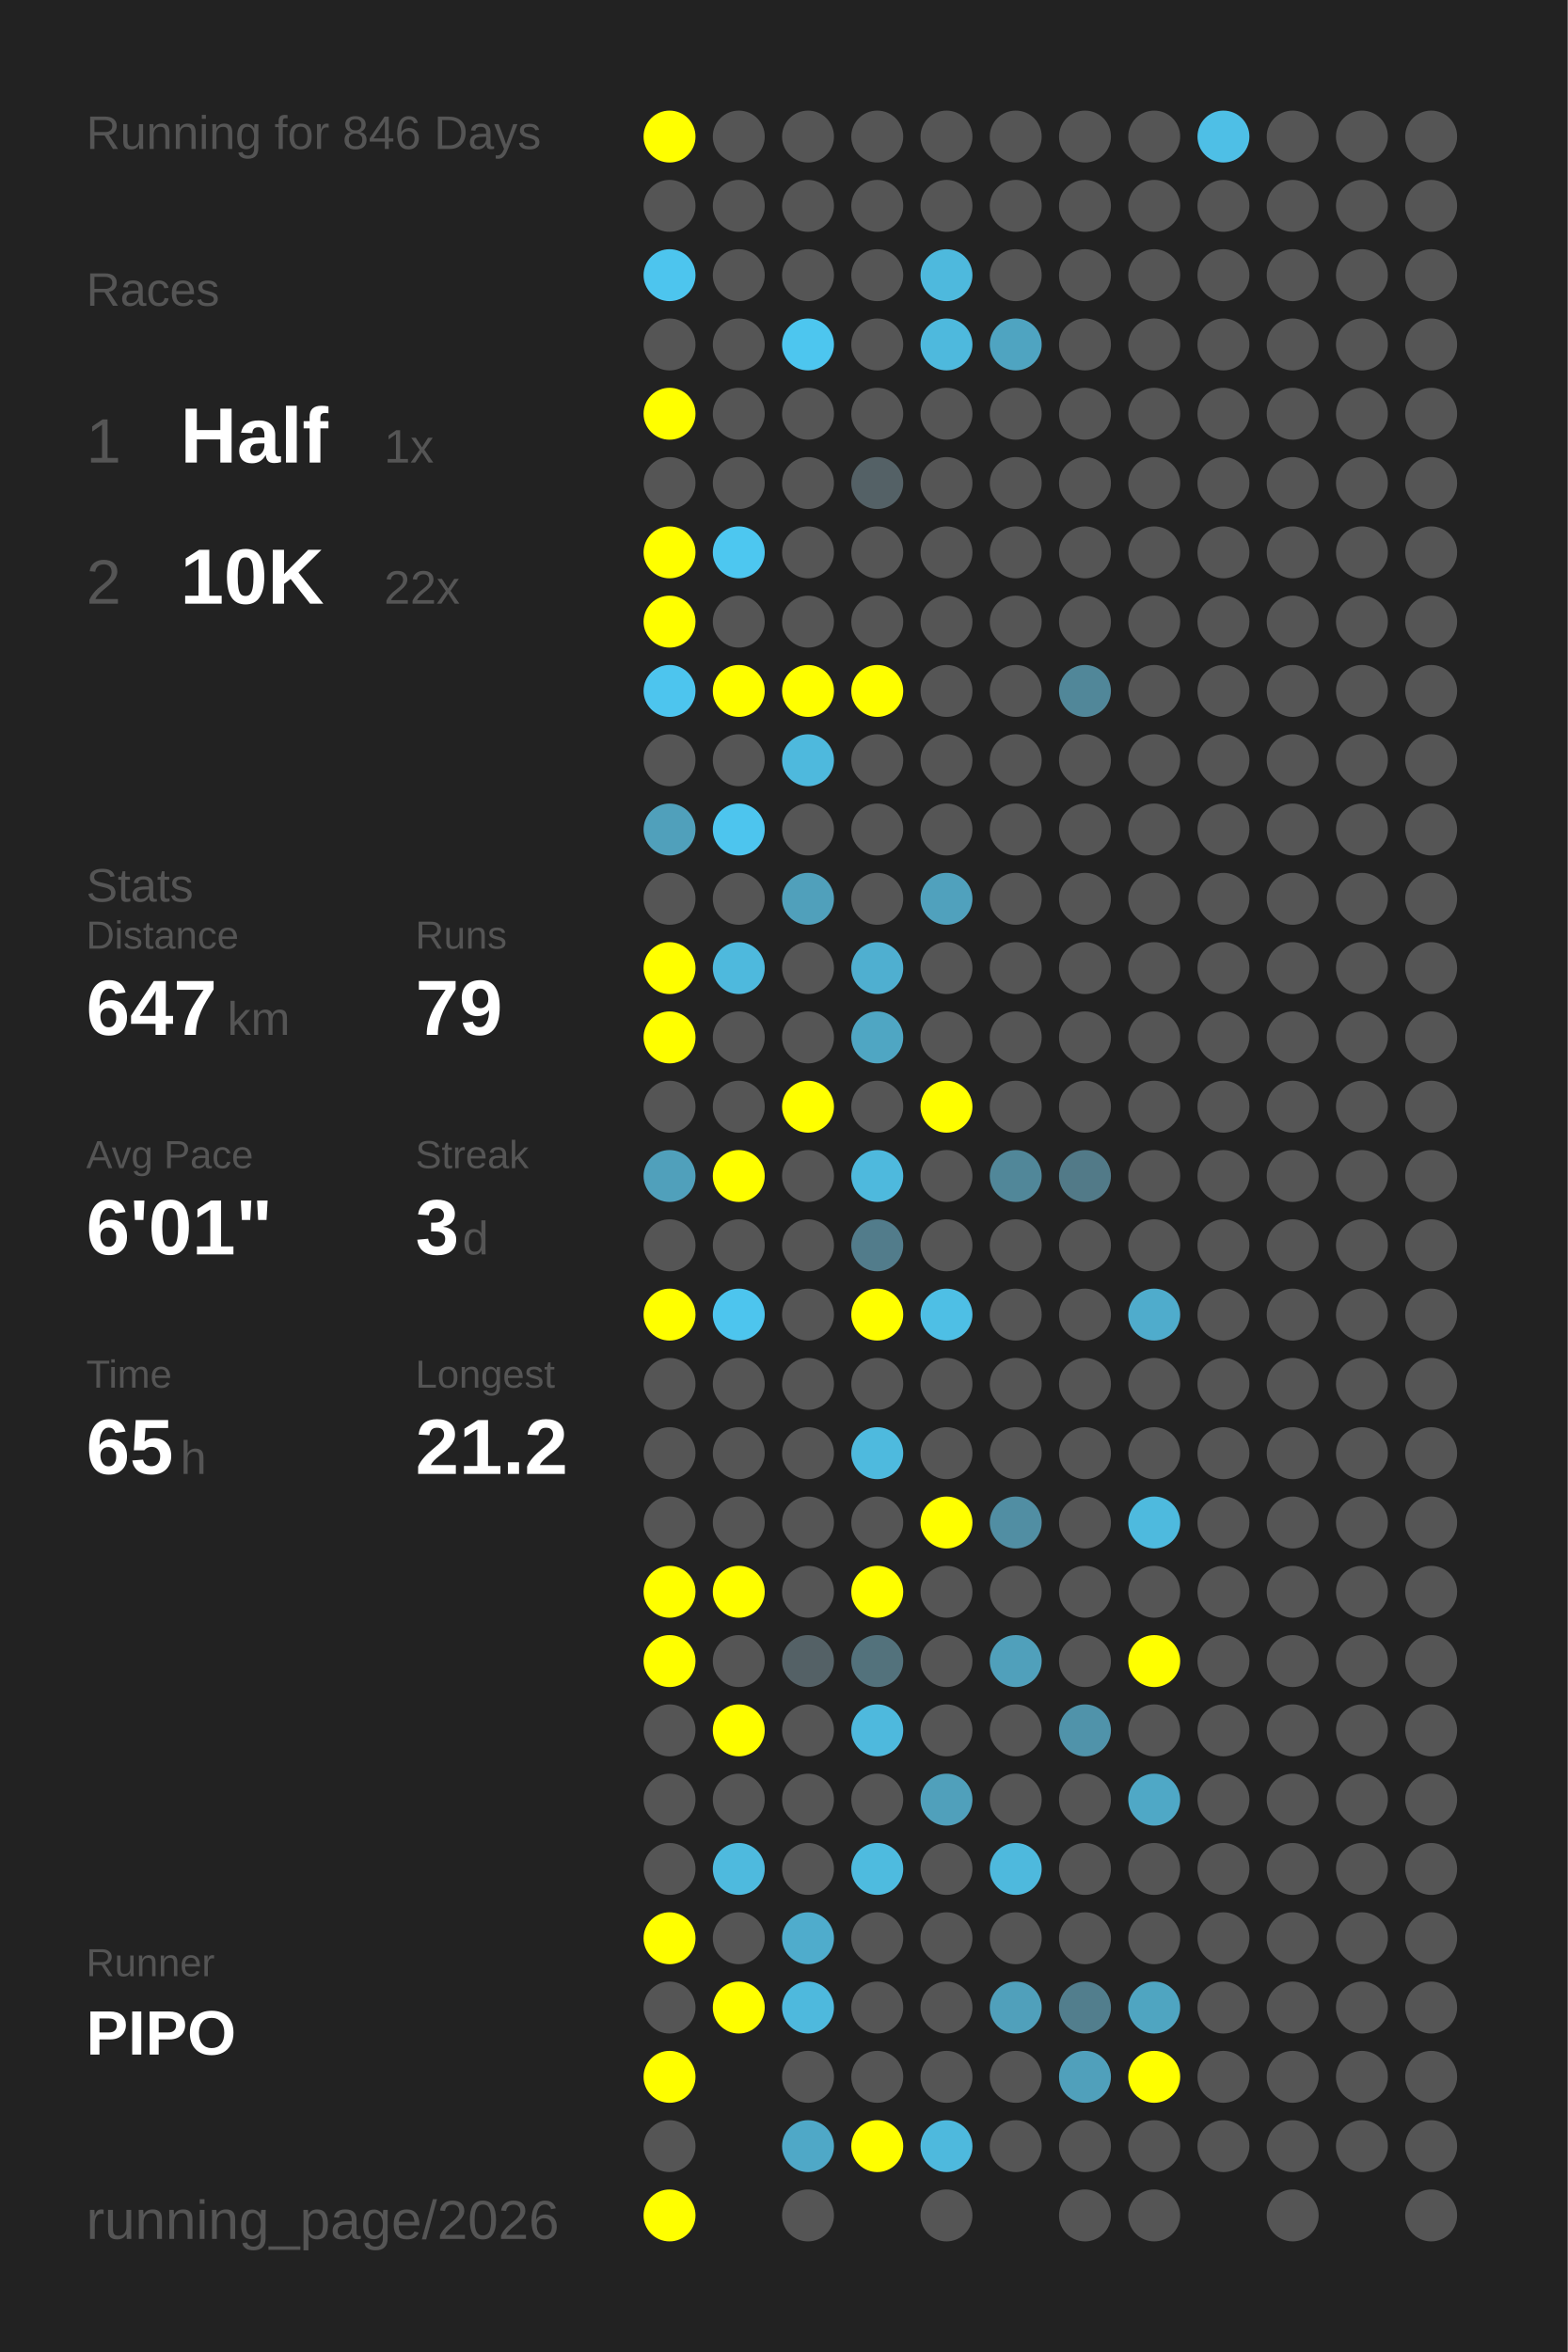
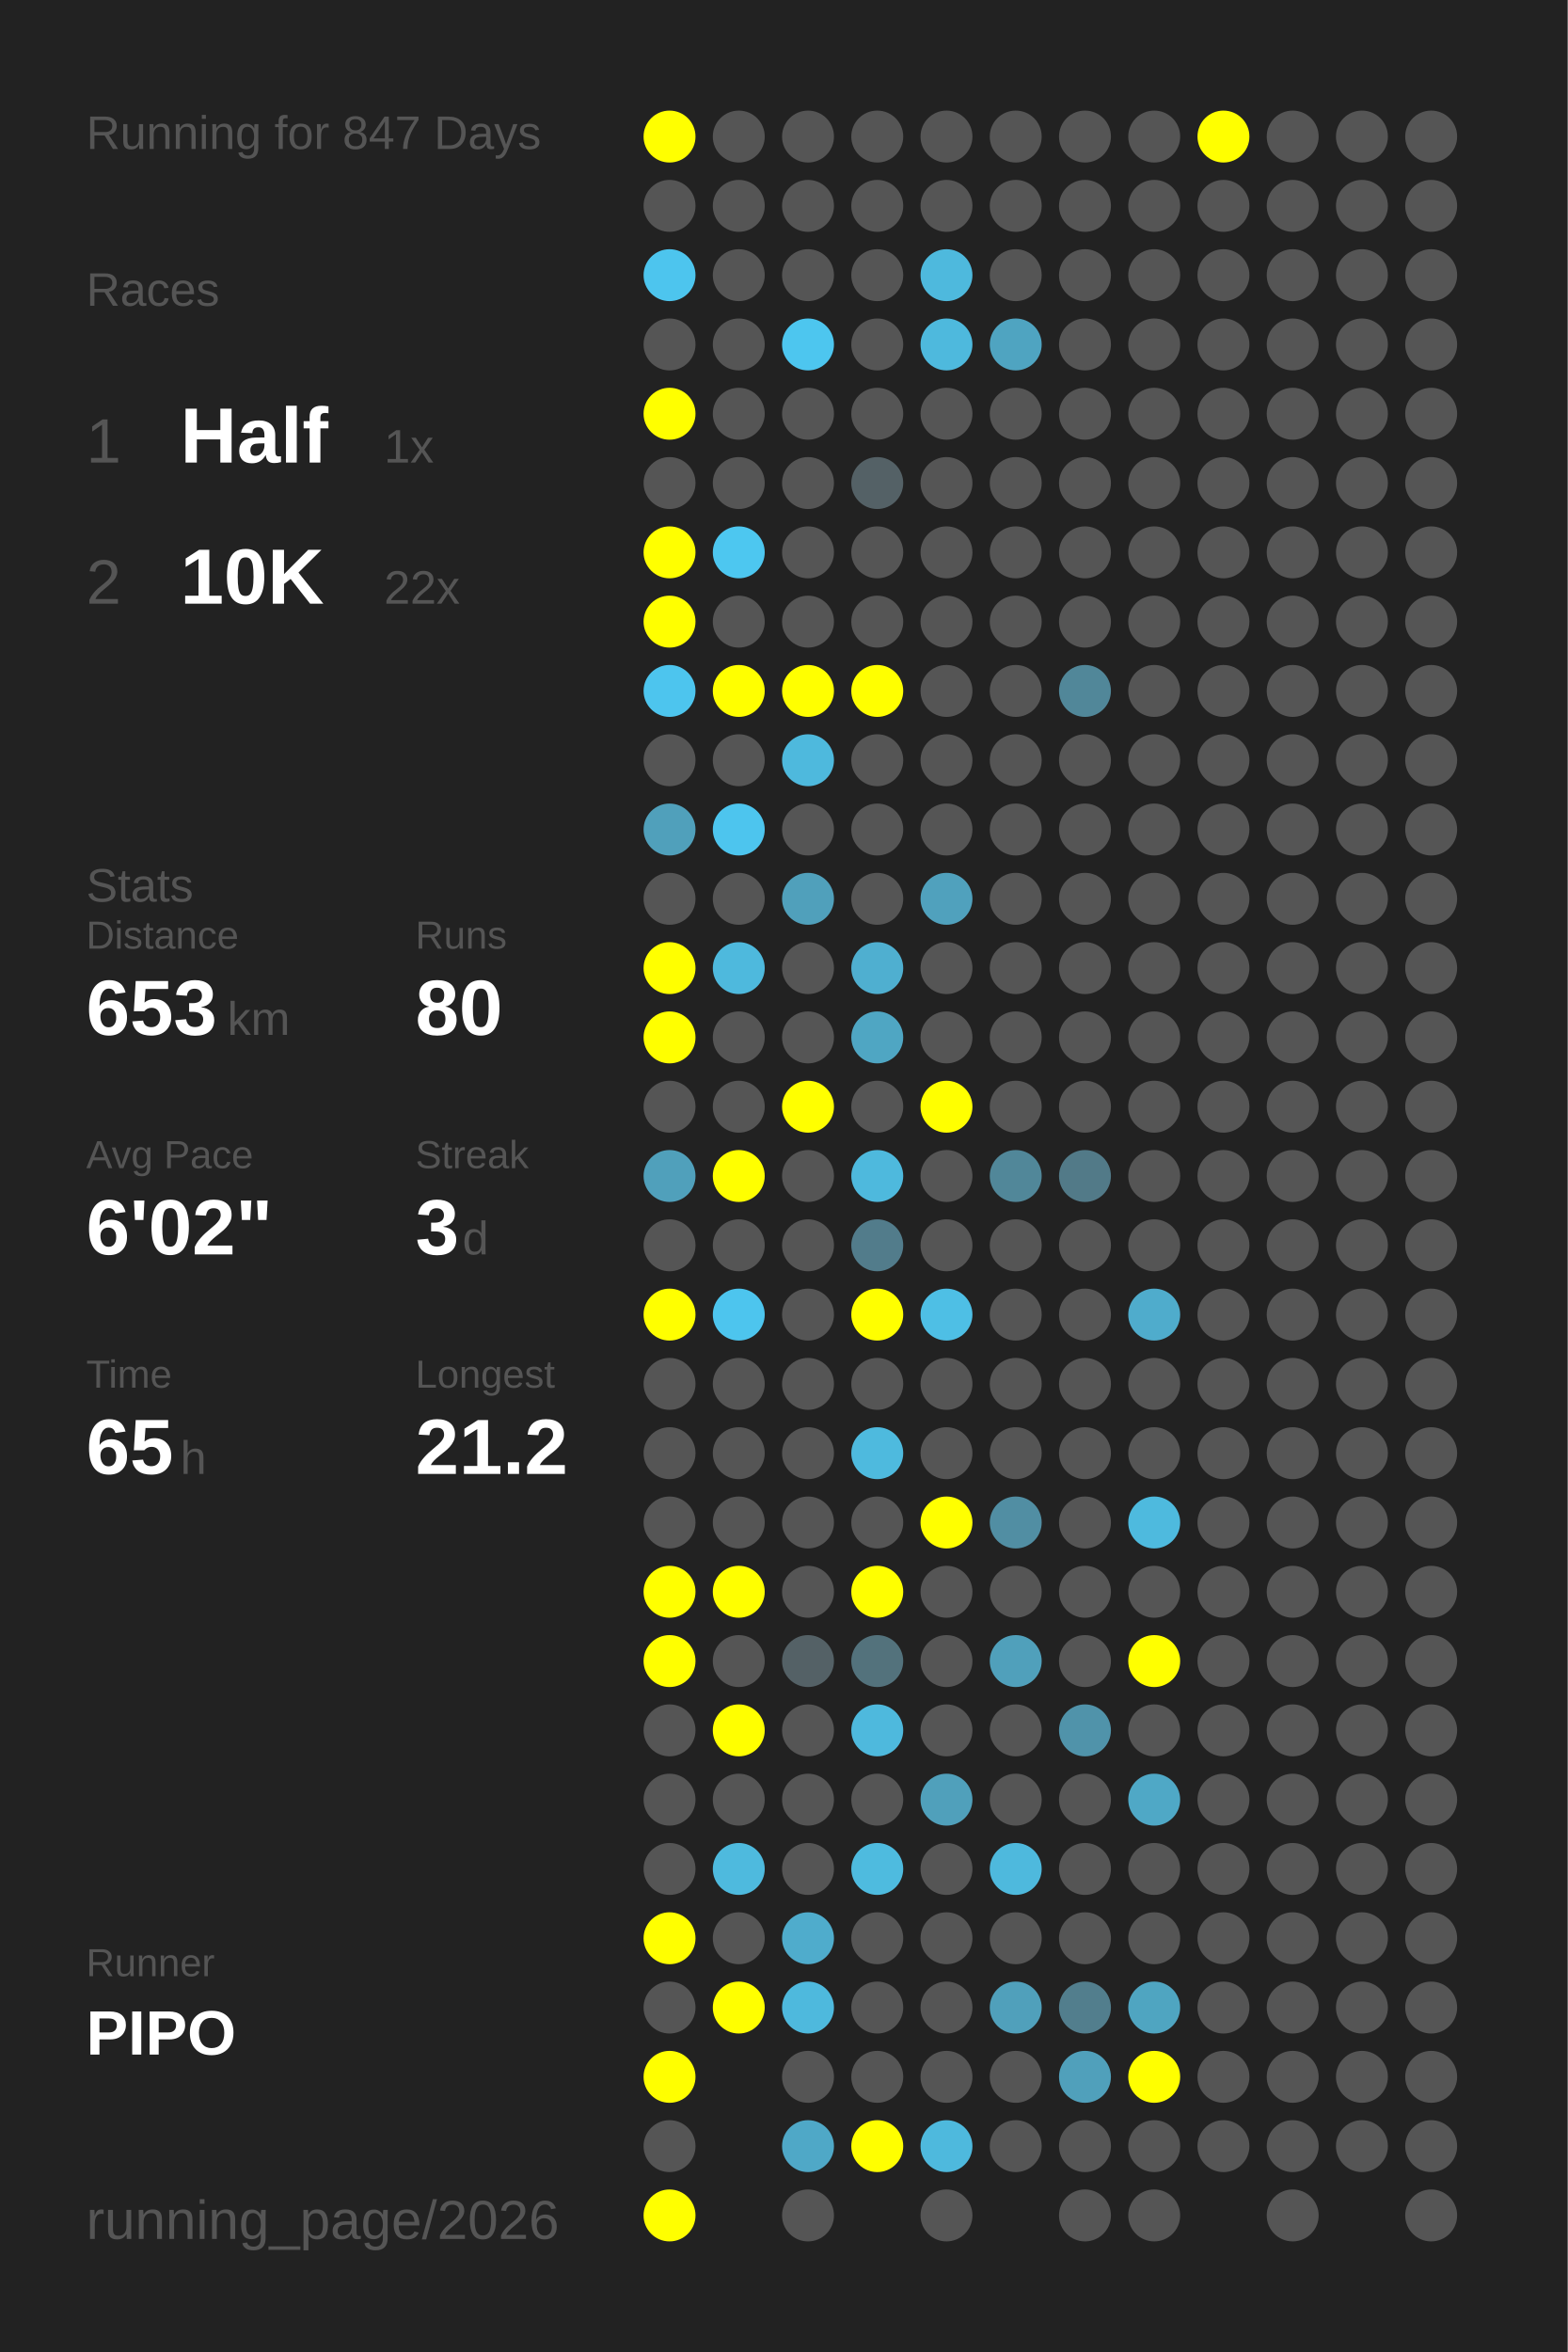
<svg xmlns="http://www.w3.org/2000/svg" baseProfile="full" height="300mm" version="1.1" viewBox="0,0,200,300" width="200mm">
  <defs />
  <rect fill="#222222" height="300" width="200" x="0" y="0" />
-   <text fill="#555555" style="font-size:6px; font-family:Arial;" x="11" y="19">Running for 846 Days</text>
+   <text fill="#555555" style="font-size:6px; font-family:Arial;" x="11" y="19">Running for 847 Days</text>
  <text fill="#555555" style="font-size:6px; font-family:Arial;" x="11" y="39">Races</text>
  <text fill="#555555" style="font-size:8px; font-family:Arial;" x="11" y="59">1</text>
  <text fill="#FFFFFF" style="font-size:10px; font-family:Arial; font-weight:bold;" x="23" y="59">Half</text>
  <text fill="#555555" style="font-size:6px; font-family:Arial;" x="49" y="59">1x</text>
  <text fill="#555555" style="font-size:8px; font-family:Arial;" x="11" y="77">2</text>
  <text fill="#FFFFFF" style="font-size:10px; font-family:Arial; font-weight:bold;" x="23" y="77">10K</text>
  <text fill="#555555" style="font-size:6px; font-family:Arial;" x="49" y="77">22x</text>
  <text fill="#555555" style="font-size:6px; font-family:Arial;" x="11" y="115">Stats</text>
  <text fill="#555555" style="font-size:5px; font-family:Arial;" x="11" y="121">Distance</text>
-   <text fill="#FFFFFF" style="font-size:10px; font-family:Arial; font-weight:bold;" x="11" y="132">647</text>
+   <text fill="#FFFFFF" style="font-size:10px; font-family:Arial; font-weight:bold;" x="11" y="132">653</text>
  <text fill="#555555" style="font-size:6px; font-family:Arial;" x="29" y="132">km</text>
  <text fill="#555555" style="font-size:5px; font-family:Arial;" x="53" y="121">Runs</text>
-   <text fill="#FFFFFF" style="font-size:10px; font-family:Arial; font-weight:bold;" x="53" y="132">79</text>
+   <text fill="#FFFFFF" style="font-size:10px; font-family:Arial; font-weight:bold;" x="53" y="132">80</text>
  <text fill="#555555" style="font-size:5px; font-family:Arial;" x="11" y="149">Avg Pace</text>
-   <text fill="#FFFFFF" style="font-size:10px; font-family:Arial; font-weight:bold;" x="11" y="160">6'01"</text>
+   <text fill="#FFFFFF" style="font-size:10px; font-family:Arial; font-weight:bold;" x="11" y="160">6'02"</text>
  <text fill="#555555" style="font-size:5px; font-family:Arial;" x="53" y="149">Streak</text>
  <text fill="#FFFFFF" style="font-size:10px; font-family:Arial; font-weight:bold;" x="53" y="160">3</text>
  <text fill="#555555" style="font-size:6px; font-family:Arial;" x="59" y="160">d</text>
  <text fill="#555555" style="font-size:5px; font-family:Arial;" x="11" y="177">Time</text>
  <text fill="#FFFFFF" style="font-size:10px; font-family:Arial; font-weight:bold;" x="11" y="188">65</text>
  <text fill="#555555" style="font-size:6px; font-family:Arial;" x="23" y="188">h</text>
  <text fill="#555555" style="font-size:5px; font-family:Arial;" x="53" y="177">Longest</text>
  <text fill="#FFFFFF" style="font-size:10px; font-family:Arial; font-weight:bold;" x="53" y="188">21.2</text>
  <text fill="#555555" style="font-size:5px; font-family:Arial;" x="11" y="252.065">Runner</text>
  <text fill="#FFFFFF" style="font-size:8px; font-family:Arial; font-weight:bold;" x="11" y="262.065">PIPO</text>
  <text fill="#555555" style="font-size:7px; font-family:Arial;" x="11" y="285.581">running_page/2026</text>
  <circle cx="85.417" cy="17.419" fill="#FFFF00" r="3.312" />
  <circle cx="85.417" cy="26.258" fill="#555555" r="3.312" />
  <circle cx="85.417" cy="35.097" fill="#4dc5ee" r="3.312" />
  <circle cx="85.417" cy="43.935" fill="#555555" r="3.312" />
  <circle cx="85.417" cy="52.774" fill="#FFFF00" r="3.312" />
  <circle cx="85.417" cy="61.613" fill="#555555" r="3.312" />
  <circle cx="85.417" cy="70.452" fill="#FFFF00" r="3.312" />
  <circle cx="85.417" cy="79.29" fill="#FFFF00" r="3.312" />
  <circle cx="85.417" cy="88.129" fill="#4dc5ee" r="3.312" />
  <circle cx="85.417" cy="96.968" fill="#555555" r="3.312" />
  <circle cx="85.417" cy="105.806" fill="#50a0bb" r="3.312" />
  <circle cx="85.417" cy="114.645" fill="#555555" r="3.312" />
  <circle cx="85.417" cy="123.484" fill="#FFFF00" r="3.312" />
  <circle cx="85.417" cy="132.323" fill="#FFFF00" r="3.312" />
  <circle cx="85.417" cy="141.161" fill="#555555" r="3.312" />
  <circle cx="85.417" cy="150" fill="#50a0bb" r="3.312" />
  <circle cx="85.417" cy="158.839" fill="#555555" r="3.312" />
  <circle cx="85.417" cy="167.677" fill="#FFFF00" r="3.312" />
  <circle cx="85.417" cy="176.516" fill="#555555" r="3.312" />
  <circle cx="85.417" cy="185.355" fill="#555555" r="3.312" />
  <circle cx="85.417" cy="194.194" fill="#555555" r="3.312" />
  <circle cx="85.417" cy="203.032" fill="#FFFF00" r="3.312" />
  <circle cx="85.417" cy="211.871" fill="#FFFF00" r="3.312" />
  <circle cx="85.417" cy="220.71" fill="#555555" r="3.312" />
  <circle cx="85.417" cy="229.548" fill="#555555" r="3.312" />
  <circle cx="85.417" cy="238.387" fill="#555555" r="3.312" />
  <circle cx="85.417" cy="247.226" fill="#FFFF00" r="3.312" />
  <circle cx="85.417" cy="256.065" fill="#555555" r="3.312" />
  <circle cx="85.417" cy="264.903" fill="#FFFF00" r="3.312" />
  <circle cx="85.417" cy="273.742" fill="#555555" r="3.312" />
  <circle cx="85.417" cy="282.581" fill="#FFFF00" r="3.312" />
  <circle cx="94.25" cy="17.419" fill="#555555" r="3.312" />
  <circle cx="94.25" cy="26.258" fill="#555555" r="3.312" />
  <circle cx="94.25" cy="35.097" fill="#555555" r="3.312" />
  <circle cx="94.25" cy="43.935" fill="#555555" r="3.312" />
  <circle cx="94.25" cy="52.774" fill="#555555" r="3.312" />
  <circle cx="94.25" cy="61.613" fill="#555555" r="3.312" />
  <circle cx="94.25" cy="70.452" fill="#4dc7f0" r="3.312" />
  <circle cx="94.25" cy="79.29" fill="#555555" r="3.312" />
  <circle cx="94.25" cy="88.129" fill="#FFFF00" r="3.312" />
  <circle cx="94.25" cy="96.968" fill="#555555" r="3.312" />
  <circle cx="94.25" cy="105.806" fill="#4dc5ee" r="3.312" />
  <circle cx="94.25" cy="114.645" fill="#555555" r="3.312" />
  <circle cx="94.25" cy="123.484" fill="#4eb9dd" r="3.312" />
  <circle cx="94.25" cy="132.323" fill="#555555" r="3.312" />
  <circle cx="94.25" cy="141.161" fill="#555555" r="3.312" />
  <circle cx="94.25" cy="150" fill="#FFFF00" r="3.312" />
  <circle cx="94.25" cy="158.839" fill="#555555" r="3.312" />
  <circle cx="94.25" cy="167.677" fill="#4dc5ee" r="3.312" />
  <circle cx="94.25" cy="176.516" fill="#555555" r="3.312" />
  <circle cx="94.25" cy="185.355" fill="#555555" r="3.312" />
  <circle cx="94.25" cy="194.194" fill="#555555" r="3.312" />
  <circle cx="94.25" cy="203.032" fill="#FFFF00" r="3.312" />
  <circle cx="94.25" cy="211.871" fill="#555555" r="3.312" />
  <circle cx="94.25" cy="220.71" fill="#FFFF00" r="3.312" />
  <circle cx="94.25" cy="229.548" fill="#555555" r="3.312" />
  <circle cx="94.25" cy="238.387" fill="#4ebade" r="3.312" />
  <circle cx="94.25" cy="247.226" fill="#555555" r="3.312" />
  <circle cx="94.25" cy="256.065" fill="#FFFF00" r="3.312" />
  <circle cx="103.083" cy="17.419" fill="#555555" r="3.312" />
  <circle cx="103.083" cy="26.258" fill="#555555" r="3.312" />
  <circle cx="103.083" cy="35.097" fill="#555555" r="3.312" />
  <circle cx="103.083" cy="43.935" fill="#4dc6ef" r="3.312" />
  <circle cx="103.083" cy="52.774" fill="#555555" r="3.312" />
  <circle cx="103.083" cy="61.613" fill="#555555" r="3.312" />
  <circle cx="103.083" cy="70.452" fill="#555555" r="3.312" />
  <circle cx="103.083" cy="79.29" fill="#555555" r="3.312" />
  <circle cx="103.083" cy="88.129" fill="#FFFF00" r="3.312" />
  <circle cx="103.083" cy="96.968" fill="#4eb9dd" r="3.312" />
  <circle cx="103.083" cy="105.806" fill="#555555" r="3.312" />
  <circle cx="103.083" cy="114.645" fill="#50a0bb" r="3.312" />
  <circle cx="103.083" cy="123.484" fill="#555555" r="3.312" />
  <circle cx="103.083" cy="132.323" fill="#555555" r="3.312" />
  <circle cx="103.083" cy="141.161" fill="#FFFF00" r="3.312" />
  <circle cx="103.083" cy="150" fill="#555555" r="3.312" />
  <circle cx="103.083" cy="158.839" fill="#555555" r="3.312" />
  <circle cx="103.083" cy="167.677" fill="#555555" r="3.312" />
  <circle cx="103.083" cy="176.516" fill="#555555" r="3.312" />
  <circle cx="103.083" cy="185.355" fill="#555555" r="3.312" />
  <circle cx="103.083" cy="194.194" fill="#555555" r="3.312" />
  <circle cx="103.083" cy="203.032" fill="#555555" r="3.312" />
  <circle cx="103.083" cy="211.871" fill="#546166" r="3.312" />
  <circle cx="103.083" cy="220.71" fill="#555555" r="3.312" />
  <circle cx="103.083" cy="229.548" fill="#555555" r="3.312" />
  <circle cx="103.083" cy="238.387" fill="#555555" r="3.312" />
  <circle cx="103.083" cy="247.226" fill="#4faccc" r="3.312" />
  <circle cx="103.083" cy="256.065" fill="#4eb9dd" r="3.312" />
  <circle cx="103.083" cy="264.903" fill="#555555" r="3.312" />
  <circle cx="103.083" cy="273.742" fill="#4fa8c7" r="3.312" />
  <circle cx="103.083" cy="282.581" fill="#555555" r="3.312" />
  <circle cx="111.917" cy="17.419" fill="#555555" r="3.312" />
  <circle cx="111.917" cy="26.258" fill="#555555" r="3.312" />
  <circle cx="111.917" cy="35.097" fill="#555555" r="3.312" />
  <circle cx="111.917" cy="43.935" fill="#555555" r="3.312" />
  <circle cx="111.917" cy="52.774" fill="#555555" r="3.312" />
  <circle cx="111.917" cy="61.613" fill="#546166" r="3.312" />
  <circle cx="111.917" cy="70.452" fill="#555555" r="3.312" />
  <circle cx="111.917" cy="79.29" fill="#555555" r="3.312" />
  <circle cx="111.917" cy="88.129" fill="#FFFF00" r="3.312" />
  <circle cx="111.917" cy="96.968" fill="#555555" r="3.312" />
  <circle cx="111.917" cy="105.806" fill="#555555" r="3.312" />
  <circle cx="111.917" cy="114.645" fill="#555555" r="3.312" />
  <circle cx="111.917" cy="123.484" fill="#4fafd0" r="3.312" />
  <circle cx="111.917" cy="132.323" fill="#4fa6c3" r="3.312" />
  <circle cx="111.917" cy="141.161" fill="#555555" r="3.312" />
  <circle cx="111.917" cy="150" fill="#4eb9dd" r="3.312" />
  <circle cx="111.917" cy="158.839" fill="#527c8b" r="3.312" />
  <circle cx="111.917" cy="167.677" fill="#FFFF00" r="3.312" />
  <circle cx="111.917" cy="176.516" fill="#555555" r="3.312" />
  <circle cx="111.917" cy="185.355" fill="#4ebade" r="3.312" />
  <circle cx="111.917" cy="194.194" fill="#555555" r="3.312" />
  <circle cx="111.917" cy="203.032" fill="#FFFF00" r="3.312" />
  <circle cx="111.917" cy="211.871" fill="#53727c" r="3.312" />
  <circle cx="111.917" cy="220.71" fill="#4eb9dd" r="3.312" />
  <circle cx="111.917" cy="229.548" fill="#555555" r="3.312" />
  <circle cx="111.917" cy="238.387" fill="#4ebbdf" r="3.312" />
  <circle cx="111.917" cy="247.226" fill="#555555" r="3.312" />
  <circle cx="111.917" cy="256.065" fill="#555555" r="3.312" />
  <circle cx="111.917" cy="264.903" fill="#555555" r="3.312" />
  <circle cx="111.917" cy="273.742" fill="#FFFF00" r="3.312" />
  <circle cx="120.75" cy="17.419" fill="#555555" r="3.312" />
  <circle cx="120.75" cy="26.258" fill="#555555" r="3.312" />
  <circle cx="120.75" cy="35.097" fill="#4eb9dd" r="3.312" />
  <circle cx="120.75" cy="43.935" fill="#4eb9dd" r="3.312" />
  <circle cx="120.75" cy="52.774" fill="#555555" r="3.312" />
  <circle cx="120.75" cy="61.613" fill="#555555" r="3.312" />
  <circle cx="120.75" cy="70.452" fill="#555555" r="3.312" />
  <circle cx="120.75" cy="79.29" fill="#555555" r="3.312" />
  <circle cx="120.75" cy="88.129" fill="#555555" r="3.312" />
  <circle cx="120.75" cy="96.968" fill="#555555" r="3.312" />
  <circle cx="120.75" cy="105.806" fill="#555555" r="3.312" />
  <circle cx="120.75" cy="114.645" fill="#50a1bd" r="3.312" />
  <circle cx="120.75" cy="123.484" fill="#555555" r="3.312" />
  <circle cx="120.75" cy="132.323" fill="#555555" r="3.312" />
  <circle cx="120.75" cy="141.161" fill="#FFFF00" r="3.312" />
  <circle cx="120.75" cy="150" fill="#555555" r="3.312" />
  <circle cx="120.75" cy="158.839" fill="#555555" r="3.312" />
  <circle cx="120.75" cy="167.677" fill="#4ebfe5" r="3.312" />
  <circle cx="120.75" cy="176.516" fill="#555555" r="3.312" />
  <circle cx="120.75" cy="185.355" fill="#555555" r="3.312" />
  <circle cx="120.75" cy="194.194" fill="#FFFF00" r="3.312" />
  <circle cx="120.75" cy="203.032" fill="#555555" r="3.312" />
  <circle cx="120.75" cy="211.871" fill="#555555" r="3.312" />
  <circle cx="120.75" cy="220.71" fill="#555555" r="3.312" />
  <circle cx="120.75" cy="229.548" fill="#50a0bb" r="3.312" />
  <circle cx="120.75" cy="238.387" fill="#555555" r="3.312" />
  <circle cx="120.75" cy="247.226" fill="#555555" r="3.312" />
  <circle cx="120.75" cy="256.065" fill="#555555" r="3.312" />
  <circle cx="120.75" cy="264.903" fill="#555555" r="3.312" />
  <circle cx="120.75" cy="273.742" fill="#4eb9dd" r="3.312" />
  <circle cx="120.75" cy="282.581" fill="#555555" r="3.312" />
  <circle cx="129.583" cy="17.419" fill="#555555" r="3.312" />
  <circle cx="129.583" cy="26.258" fill="#555555" r="3.312" />
  <circle cx="129.583" cy="35.097" fill="#555555" r="3.312" />
  <circle cx="129.583" cy="43.935" fill="#4fa4c1" r="3.312" />
  <circle cx="129.583" cy="52.774" fill="#555555" r="3.312" />
  <circle cx="129.583" cy="61.613" fill="#555555" r="3.312" />
  <circle cx="129.583" cy="70.452" fill="#555555" r="3.312" />
  <circle cx="129.583" cy="79.29" fill="#555555" r="3.312" />
  <circle cx="129.583" cy="88.129" fill="#555555" r="3.312" />
  <circle cx="129.583" cy="96.968" fill="#555555" r="3.312" />
  <circle cx="129.583" cy="105.806" fill="#555555" r="3.312" />
  <circle cx="129.583" cy="114.645" fill="#555555" r="3.312" />
  <circle cx="129.583" cy="123.484" fill="#555555" r="3.312" />
  <circle cx="129.583" cy="132.323" fill="#555555" r="3.312" />
  <circle cx="129.583" cy="141.161" fill="#555555" r="3.312" />
  <circle cx="129.583" cy="150" fill="#518799" r="3.312" />
  <circle cx="129.583" cy="158.839" fill="#555555" r="3.312" />
  <circle cx="129.583" cy="167.677" fill="#555555" r="3.312" />
  <circle cx="129.583" cy="176.516" fill="#555555" r="3.312" />
  <circle cx="129.583" cy="185.355" fill="#555555" r="3.312" />
  <circle cx="129.583" cy="194.194" fill="#518ea3" r="3.312" />
  <circle cx="129.583" cy="203.032" fill="#555555" r="3.312" />
  <circle cx="129.583" cy="211.871" fill="#50a0bb" r="3.312" />
  <circle cx="129.583" cy="220.71" fill="#555555" r="3.312" />
  <circle cx="129.583" cy="229.548" fill="#555555" r="3.312" />
  <circle cx="129.583" cy="238.387" fill="#4eb9dd" r="3.312" />
  <circle cx="129.583" cy="247.226" fill="#555555" r="3.312" />
  <circle cx="129.583" cy="256.065" fill="#50a0bb" r="3.312" />
  <circle cx="129.583" cy="264.903" fill="#555555" r="3.312" />
  <circle cx="129.583" cy="273.742" fill="#555555" r="3.312" />
  <circle cx="138.417" cy="17.419" fill="#555555" r="3.312" />
  <circle cx="138.417" cy="26.258" fill="#555555" r="3.312" />
  <circle cx="138.417" cy="35.097" fill="#555555" r="3.312" />
  <circle cx="138.417" cy="43.935" fill="#555555" r="3.312" />
  <circle cx="138.417" cy="52.774" fill="#555555" r="3.312" />
  <circle cx="138.417" cy="61.613" fill="#555555" r="3.312" />
  <circle cx="138.417" cy="70.452" fill="#555555" r="3.312" />
  <circle cx="138.417" cy="79.29" fill="#555555" r="3.312" />
  <circle cx="138.417" cy="88.129" fill="#518799" r="3.312" />
  <circle cx="138.417" cy="96.968" fill="#555555" r="3.312" />
  <circle cx="138.417" cy="105.806" fill="#555555" r="3.312" />
  <circle cx="138.417" cy="114.645" fill="#555555" r="3.312" />
  <circle cx="138.417" cy="123.484" fill="#555555" r="3.312" />
  <circle cx="138.417" cy="132.323" fill="#555555" r="3.312" />
  <circle cx="138.417" cy="141.161" fill="#555555" r="3.312" />
  <circle cx="138.417" cy="150" fill="#527a88" r="3.312" />
  <circle cx="138.417" cy="158.839" fill="#555555" r="3.312" />
  <circle cx="138.417" cy="167.677" fill="#555555" r="3.312" />
  <circle cx="138.417" cy="176.516" fill="#555555" r="3.312" />
  <circle cx="138.417" cy="185.355" fill="#555555" r="3.312" />
  <circle cx="138.417" cy="194.194" fill="#555555" r="3.312" />
  <circle cx="138.417" cy="203.032" fill="#555555" r="3.312" />
  <circle cx="138.417" cy="211.871" fill="#555555" r="3.312" />
  <circle cx="138.417" cy="220.71" fill="#5093aa" r="3.312" />
  <circle cx="138.417" cy="229.548" fill="#555555" r="3.312" />
  <circle cx="138.417" cy="238.387" fill="#555555" r="3.312" />
  <circle cx="138.417" cy="247.226" fill="#555555" r="3.312" />
  <circle cx="138.417" cy="256.065" fill="#527e8d" r="3.312" />
  <circle cx="138.417" cy="264.903" fill="#50a0bb" r="3.312" />
  <circle cx="138.417" cy="273.742" fill="#555555" r="3.312" />
  <circle cx="138.417" cy="282.581" fill="#555555" r="3.312" />
  <circle cx="147.25" cy="17.419" fill="#555555" r="3.312" />
  <circle cx="147.25" cy="26.258" fill="#555555" r="3.312" />
  <circle cx="147.25" cy="35.097" fill="#555555" r="3.312" />
  <circle cx="147.25" cy="43.935" fill="#555555" r="3.312" />
  <circle cx="147.25" cy="52.774" fill="#555555" r="3.312" />
  <circle cx="147.25" cy="61.613" fill="#555555" r="3.312" />
  <circle cx="147.25" cy="70.452" fill="#555555" r="3.312" />
  <circle cx="147.25" cy="79.29" fill="#555555" r="3.312" />
  <circle cx="147.25" cy="88.129" fill="#555555" r="3.312" />
  <circle cx="147.25" cy="96.968" fill="#555555" r="3.312" />
  <circle cx="147.25" cy="105.806" fill="#555555" r="3.312" />
  <circle cx="147.25" cy="114.645" fill="#555555" r="3.312" />
  <circle cx="147.25" cy="123.484" fill="#555555" r="3.312" />
  <circle cx="147.25" cy="132.323" fill="#555555" r="3.312" />
  <circle cx="147.25" cy="141.161" fill="#555555" r="3.312" />
  <circle cx="147.25" cy="150" fill="#555555" r="3.312" />
  <circle cx="147.25" cy="158.839" fill="#555555" r="3.312" />
  <circle cx="147.25" cy="167.677" fill="#4faccc" r="3.312" />
  <circle cx="147.25" cy="176.516" fill="#555555" r="3.312" />
  <circle cx="147.25" cy="185.355" fill="#555555" r="3.312" />
  <circle cx="147.25" cy="194.194" fill="#4ebade" r="3.312" />
  <circle cx="147.25" cy="203.032" fill="#555555" r="3.312" />
  <circle cx="147.25" cy="211.871" fill="#FFFF00" r="3.312" />
  <circle cx="147.25" cy="220.71" fill="#555555" r="3.312" />
  <circle cx="147.25" cy="229.548" fill="#4fa8c6" r="3.312" />
  <circle cx="147.25" cy="238.387" fill="#555555" r="3.312" />
  <circle cx="147.25" cy="247.226" fill="#555555" r="3.312" />
  <circle cx="147.25" cy="256.065" fill="#4fa5c1" r="3.312" />
  <circle cx="147.25" cy="264.903" fill="#FFFF00" r="3.312" />
  <circle cx="147.25" cy="273.742" fill="#555555" r="3.312" />
  <circle cx="147.25" cy="282.581" fill="#555555" r="3.312" />
-   <circle cx="156.083" cy="17.419" fill="#4ebfe6" r="3.312" />
+   <circle cx="156.083" cy="17.419" fill="#FFFF00" r="3.312" />
  <circle cx="156.083" cy="26.258" fill="#555555" r="3.312" />
  <circle cx="156.083" cy="35.097" fill="#555555" r="3.312" />
  <circle cx="156.083" cy="43.935" fill="#555555" r="3.312" />
  <circle cx="156.083" cy="52.774" fill="#555555" r="3.312" />
  <circle cx="156.083" cy="61.613" fill="#555555" r="3.312" />
  <circle cx="156.083" cy="70.452" fill="#555555" r="3.312" />
  <circle cx="156.083" cy="79.29" fill="#555555" r="3.312" />
  <circle cx="156.083" cy="88.129" fill="#555555" r="3.312" />
  <circle cx="156.083" cy="96.968" fill="#555555" r="3.312" />
  <circle cx="156.083" cy="105.806" fill="#555555" r="3.312" />
  <circle cx="156.083" cy="114.645" fill="#555555" r="3.312" />
  <circle cx="156.083" cy="123.484" fill="#555555" r="3.312" />
  <circle cx="156.083" cy="132.323" fill="#555555" r="3.312" />
  <circle cx="156.083" cy="141.161" fill="#555555" r="3.312" />
  <circle cx="156.083" cy="150" fill="#555555" r="3.312" />
  <circle cx="156.083" cy="158.839" fill="#555555" r="3.312" />
  <circle cx="156.083" cy="167.677" fill="#555555" r="3.312" />
  <circle cx="156.083" cy="176.516" fill="#555555" r="3.312" />
  <circle cx="156.083" cy="185.355" fill="#555555" r="3.312" />
  <circle cx="156.083" cy="194.194" fill="#555555" r="3.312" />
  <circle cx="156.083" cy="203.032" fill="#555555" r="3.312" />
  <circle cx="156.083" cy="211.871" fill="#555555" r="3.312" />
  <circle cx="156.083" cy="220.71" fill="#555555" r="3.312" />
  <circle cx="156.083" cy="229.548" fill="#555555" r="3.312" />
  <circle cx="156.083" cy="238.387" fill="#555555" r="3.312" />
  <circle cx="156.083" cy="247.226" fill="#555555" r="3.312" />
  <circle cx="156.083" cy="256.065" fill="#555555" r="3.312" />
  <circle cx="156.083" cy="264.903" fill="#555555" r="3.312" />
  <circle cx="156.083" cy="273.742" fill="#555555" r="3.312" />
  <circle cx="164.917" cy="17.419" fill="#555555" r="3.312" />
  <circle cx="164.917" cy="26.258" fill="#555555" r="3.312" />
  <circle cx="164.917" cy="35.097" fill="#555555" r="3.312" />
  <circle cx="164.917" cy="43.935" fill="#555555" r="3.312" />
  <circle cx="164.917" cy="52.774" fill="#555555" r="3.312" />
  <circle cx="164.917" cy="61.613" fill="#555555" r="3.312" />
  <circle cx="164.917" cy="70.452" fill="#555555" r="3.312" />
  <circle cx="164.917" cy="79.29" fill="#555555" r="3.312" />
  <circle cx="164.917" cy="88.129" fill="#555555" r="3.312" />
  <circle cx="164.917" cy="96.968" fill="#555555" r="3.312" />
  <circle cx="164.917" cy="105.806" fill="#555555" r="3.312" />
  <circle cx="164.917" cy="114.645" fill="#555555" r="3.312" />
  <circle cx="164.917" cy="123.484" fill="#555555" r="3.312" />
  <circle cx="164.917" cy="132.323" fill="#555555" r="3.312" />
  <circle cx="164.917" cy="141.161" fill="#555555" r="3.312" />
  <circle cx="164.917" cy="150" fill="#555555" r="3.312" />
  <circle cx="164.917" cy="158.839" fill="#555555" r="3.312" />
  <circle cx="164.917" cy="167.677" fill="#555555" r="3.312" />
  <circle cx="164.917" cy="176.516" fill="#555555" r="3.312" />
  <circle cx="164.917" cy="185.355" fill="#555555" r="3.312" />
  <circle cx="164.917" cy="194.194" fill="#555555" r="3.312" />
  <circle cx="164.917" cy="203.032" fill="#555555" r="3.312" />
  <circle cx="164.917" cy="211.871" fill="#555555" r="3.312" />
  <circle cx="164.917" cy="220.71" fill="#555555" r="3.312" />
  <circle cx="164.917" cy="229.548" fill="#555555" r="3.312" />
  <circle cx="164.917" cy="238.387" fill="#555555" r="3.312" />
  <circle cx="164.917" cy="247.226" fill="#555555" r="3.312" />
  <circle cx="164.917" cy="256.065" fill="#555555" r="3.312" />
  <circle cx="164.917" cy="264.903" fill="#555555" r="3.312" />
  <circle cx="164.917" cy="273.742" fill="#555555" r="3.312" />
  <circle cx="164.917" cy="282.581" fill="#555555" r="3.312" />
  <circle cx="173.75" cy="17.419" fill="#555555" r="3.312" />
  <circle cx="173.75" cy="26.258" fill="#555555" r="3.312" />
  <circle cx="173.75" cy="35.097" fill="#555555" r="3.312" />
  <circle cx="173.75" cy="43.935" fill="#555555" r="3.312" />
  <circle cx="173.75" cy="52.774" fill="#555555" r="3.312" />
  <circle cx="173.75" cy="61.613" fill="#555555" r="3.312" />
  <circle cx="173.75" cy="70.452" fill="#555555" r="3.312" />
  <circle cx="173.75" cy="79.29" fill="#555555" r="3.312" />
  <circle cx="173.75" cy="88.129" fill="#555555" r="3.312" />
  <circle cx="173.75" cy="96.968" fill="#555555" r="3.312" />
  <circle cx="173.75" cy="105.806" fill="#555555" r="3.312" />
  <circle cx="173.75" cy="114.645" fill="#555555" r="3.312" />
  <circle cx="173.75" cy="123.484" fill="#555555" r="3.312" />
  <circle cx="173.75" cy="132.323" fill="#555555" r="3.312" />
  <circle cx="173.75" cy="141.161" fill="#555555" r="3.312" />
  <circle cx="173.75" cy="150" fill="#555555" r="3.312" />
  <circle cx="173.75" cy="158.839" fill="#555555" r="3.312" />
  <circle cx="173.75" cy="167.677" fill="#555555" r="3.312" />
  <circle cx="173.75" cy="176.516" fill="#555555" r="3.312" />
  <circle cx="173.75" cy="185.355" fill="#555555" r="3.312" />
  <circle cx="173.75" cy="194.194" fill="#555555" r="3.312" />
  <circle cx="173.75" cy="203.032" fill="#555555" r="3.312" />
  <circle cx="173.75" cy="211.871" fill="#555555" r="3.312" />
  <circle cx="173.75" cy="220.71" fill="#555555" r="3.312" />
  <circle cx="173.75" cy="229.548" fill="#555555" r="3.312" />
  <circle cx="173.75" cy="238.387" fill="#555555" r="3.312" />
  <circle cx="173.75" cy="247.226" fill="#555555" r="3.312" />
  <circle cx="173.75" cy="256.065" fill="#555555" r="3.312" />
  <circle cx="173.75" cy="264.903" fill="#555555" r="3.312" />
  <circle cx="173.75" cy="273.742" fill="#555555" r="3.312" />
  <circle cx="182.583" cy="17.419" fill="#555555" r="3.312" />
  <circle cx="182.583" cy="26.258" fill="#555555" r="3.312" />
  <circle cx="182.583" cy="35.097" fill="#555555" r="3.312" />
  <circle cx="182.583" cy="43.935" fill="#555555" r="3.312" />
  <circle cx="182.583" cy="52.774" fill="#555555" r="3.312" />
  <circle cx="182.583" cy="61.613" fill="#555555" r="3.312" />
  <circle cx="182.583" cy="70.452" fill="#555555" r="3.312" />
  <circle cx="182.583" cy="79.29" fill="#555555" r="3.312" />
  <circle cx="182.583" cy="88.129" fill="#555555" r="3.312" />
  <circle cx="182.583" cy="96.968" fill="#555555" r="3.312" />
  <circle cx="182.583" cy="105.806" fill="#555555" r="3.312" />
  <circle cx="182.583" cy="114.645" fill="#555555" r="3.312" />
  <circle cx="182.583" cy="123.484" fill="#555555" r="3.312" />
  <circle cx="182.583" cy="132.323" fill="#555555" r="3.312" />
  <circle cx="182.583" cy="141.161" fill="#555555" r="3.312" />
  <circle cx="182.583" cy="150" fill="#555555" r="3.312" />
  <circle cx="182.583" cy="158.839" fill="#555555" r="3.312" />
  <circle cx="182.583" cy="167.677" fill="#555555" r="3.312" />
  <circle cx="182.583" cy="176.516" fill="#555555" r="3.312" />
  <circle cx="182.583" cy="185.355" fill="#555555" r="3.312" />
  <circle cx="182.583" cy="194.194" fill="#555555" r="3.312" />
  <circle cx="182.583" cy="203.032" fill="#555555" r="3.312" />
  <circle cx="182.583" cy="211.871" fill="#555555" r="3.312" />
  <circle cx="182.583" cy="220.71" fill="#555555" r="3.312" />
  <circle cx="182.583" cy="229.548" fill="#555555" r="3.312" />
  <circle cx="182.583" cy="238.387" fill="#555555" r="3.312" />
  <circle cx="182.583" cy="247.226" fill="#555555" r="3.312" />
  <circle cx="182.583" cy="256.065" fill="#555555" r="3.312" />
  <circle cx="182.583" cy="264.903" fill="#555555" r="3.312" />
  <circle cx="182.583" cy="273.742" fill="#555555" r="3.312" />
  <circle cx="182.583" cy="282.581" fill="#555555" r="3.312" />
</svg>
